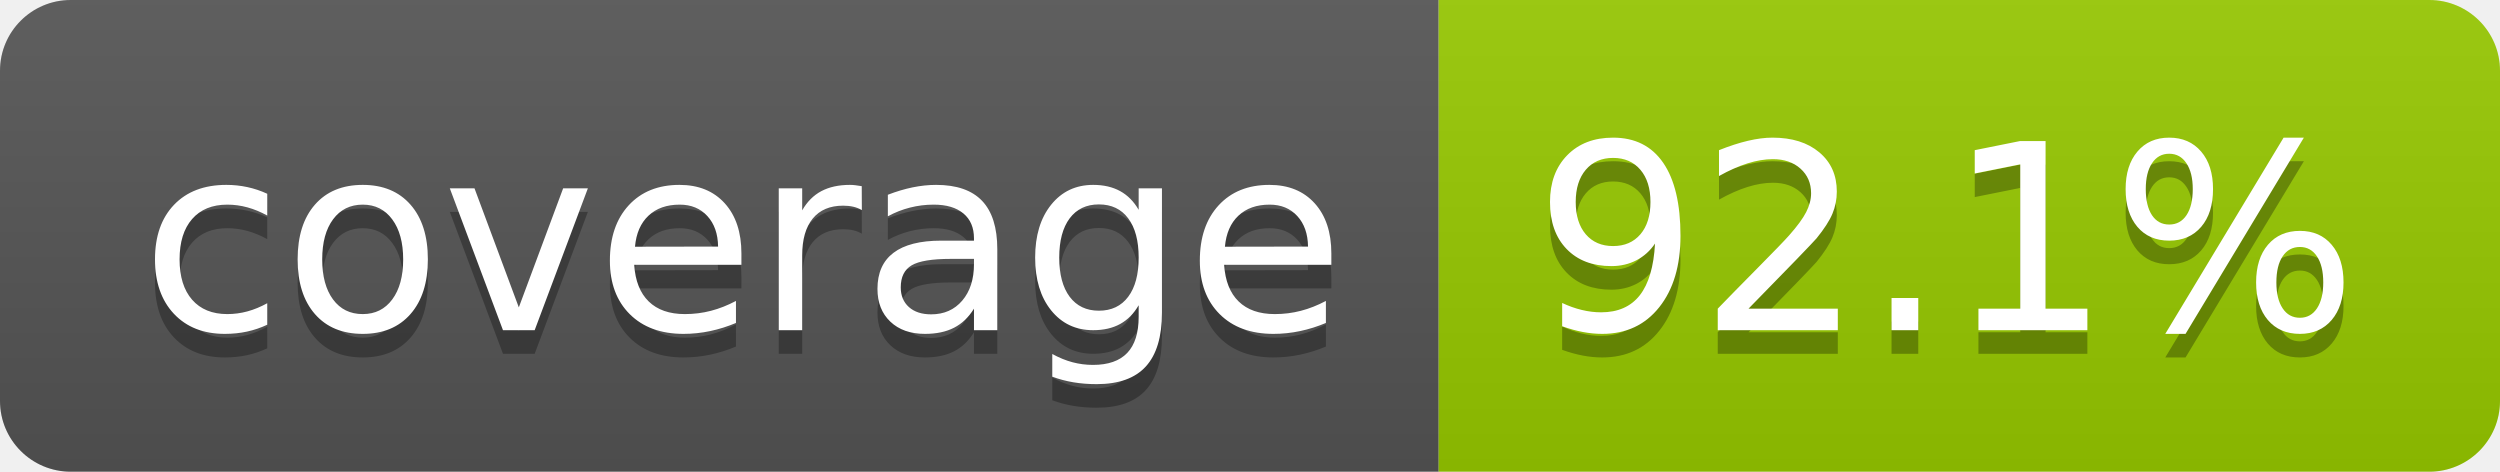
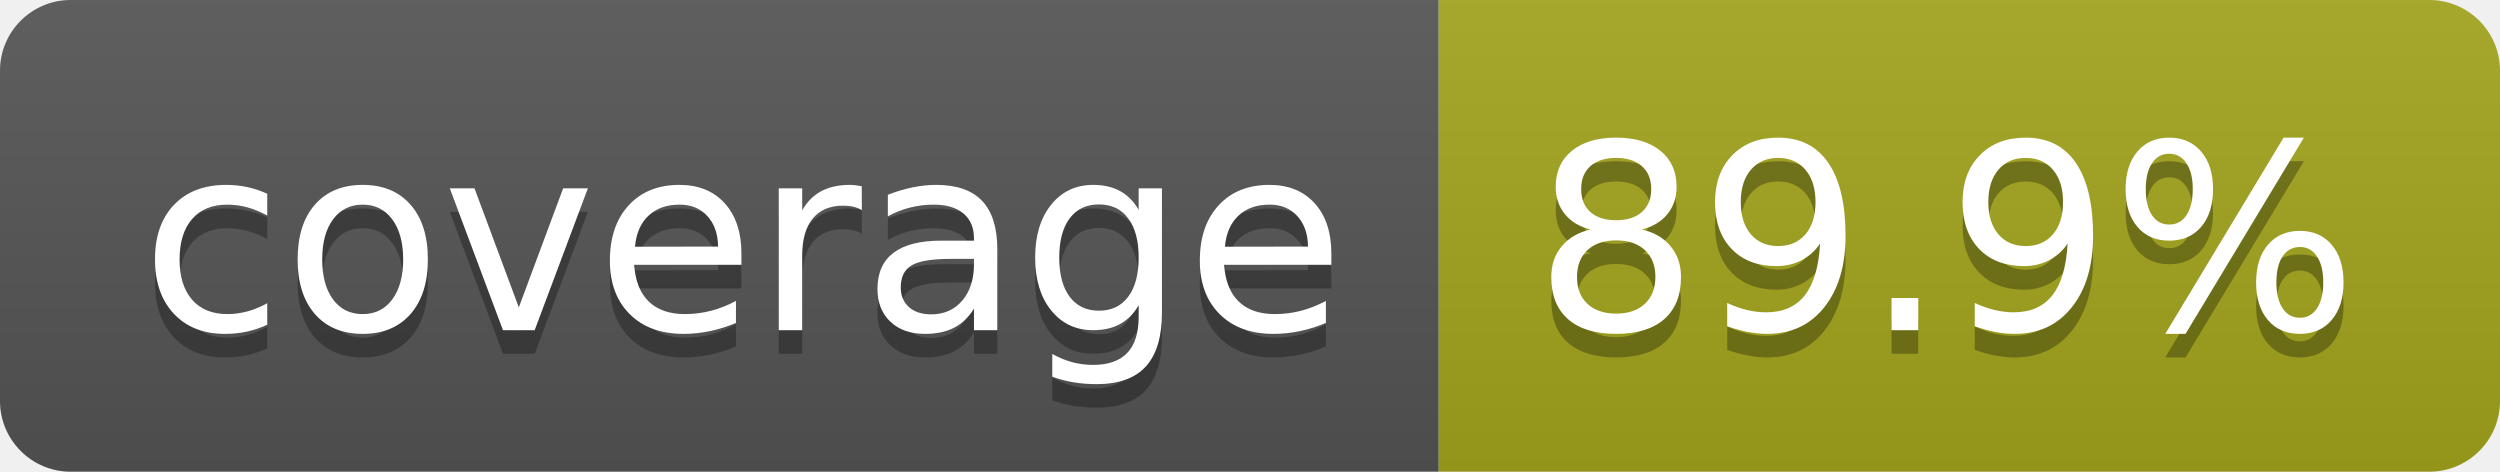
- <svg xmlns="http://www.w3.org/2000/svg" width="106" height="20" role="img" aria-label="coverage: 92.1%">
+ <svg xmlns="http://www.w3.org/2000/svg" width="106" height="20" role="img" aria-label="coverage: 89.9%">
  <linearGradient id="s" x2="0" y2="100%">
    <stop offset="0" stop-color="#bbb" stop-opacity=".1" />
    <stop offset="1" stop-opacity=".1" />
  </linearGradient>
  <clipPath id="r">
    <rect width="106" height="20" rx="3" fill="#fff" />
  </clipPath>
  <g clip-path="url(#r)">
    <rect width="61" height="20" fill="#555" />
-     <rect x="61" width="45" height="20" fill="#97ca00" />
+     <rect x="61" width="45" height="20" fill="#a4a61d" />
    <rect width="106" height="20" fill="url(#s)" />
  </g>
  <g fill="#fff" text-anchor="middle" font-family="Verdana,Geneva,DejaVu Sans,sans-serif" text-rendering="geometricPrecision" font-size="110">
    <text aria-hidden="true" x="315" y="150" fill="#010101" fill-opacity=".3" transform="scale(.1)" textLength="510">coverage</text>
    <text x="315" y="140" transform="scale(.1)" fill="#fff" textLength="510">coverage</text>
-     <text aria-hidden="true" x="825" y="150" fill="#010101" fill-opacity=".3" transform="scale(.1)" textLength="350">92.1%</text>
-     <text x="825" y="140" transform="scale(.1)" fill="#fff" textLength="350">92.1%</text>
+     <text aria-hidden="true" x="825" y="150" fill="#010101" fill-opacity=".3" transform="scale(.1)" textLength="350">89.9%</text>
+     <text x="825" y="140" transform="scale(.1)" fill="#fff" textLength="350">89.9%</text>
  </g>
</svg>
